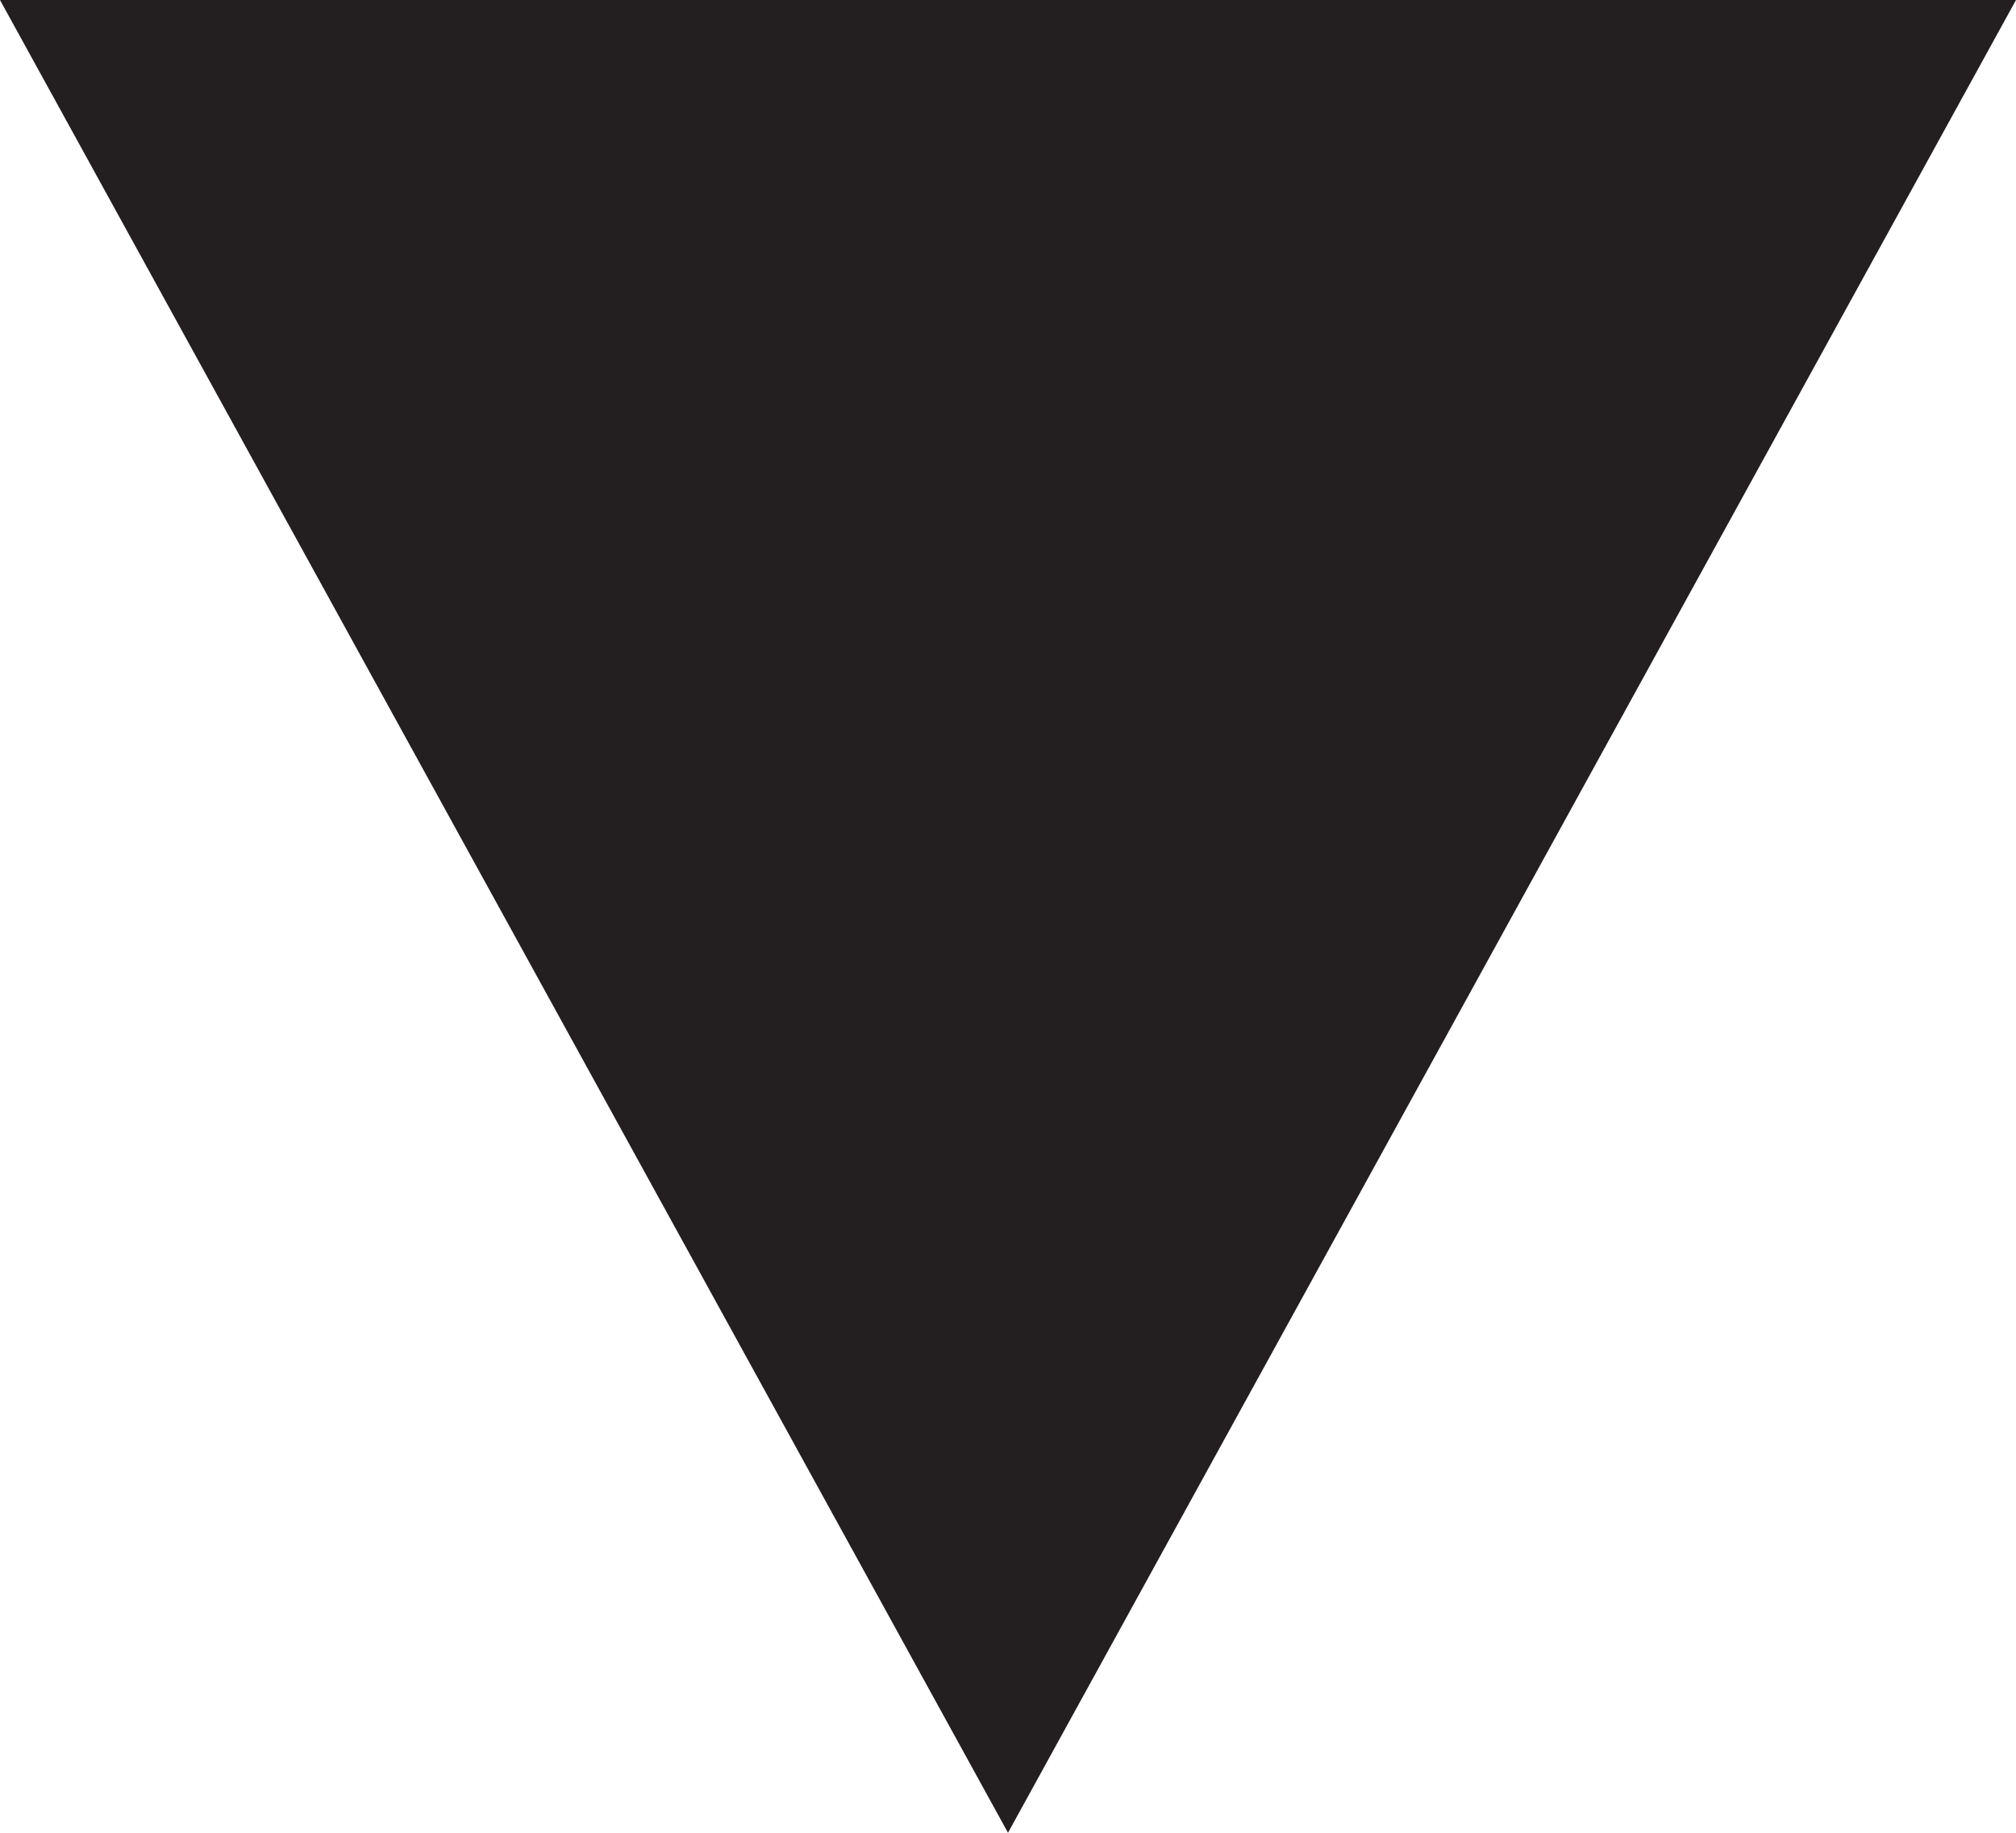
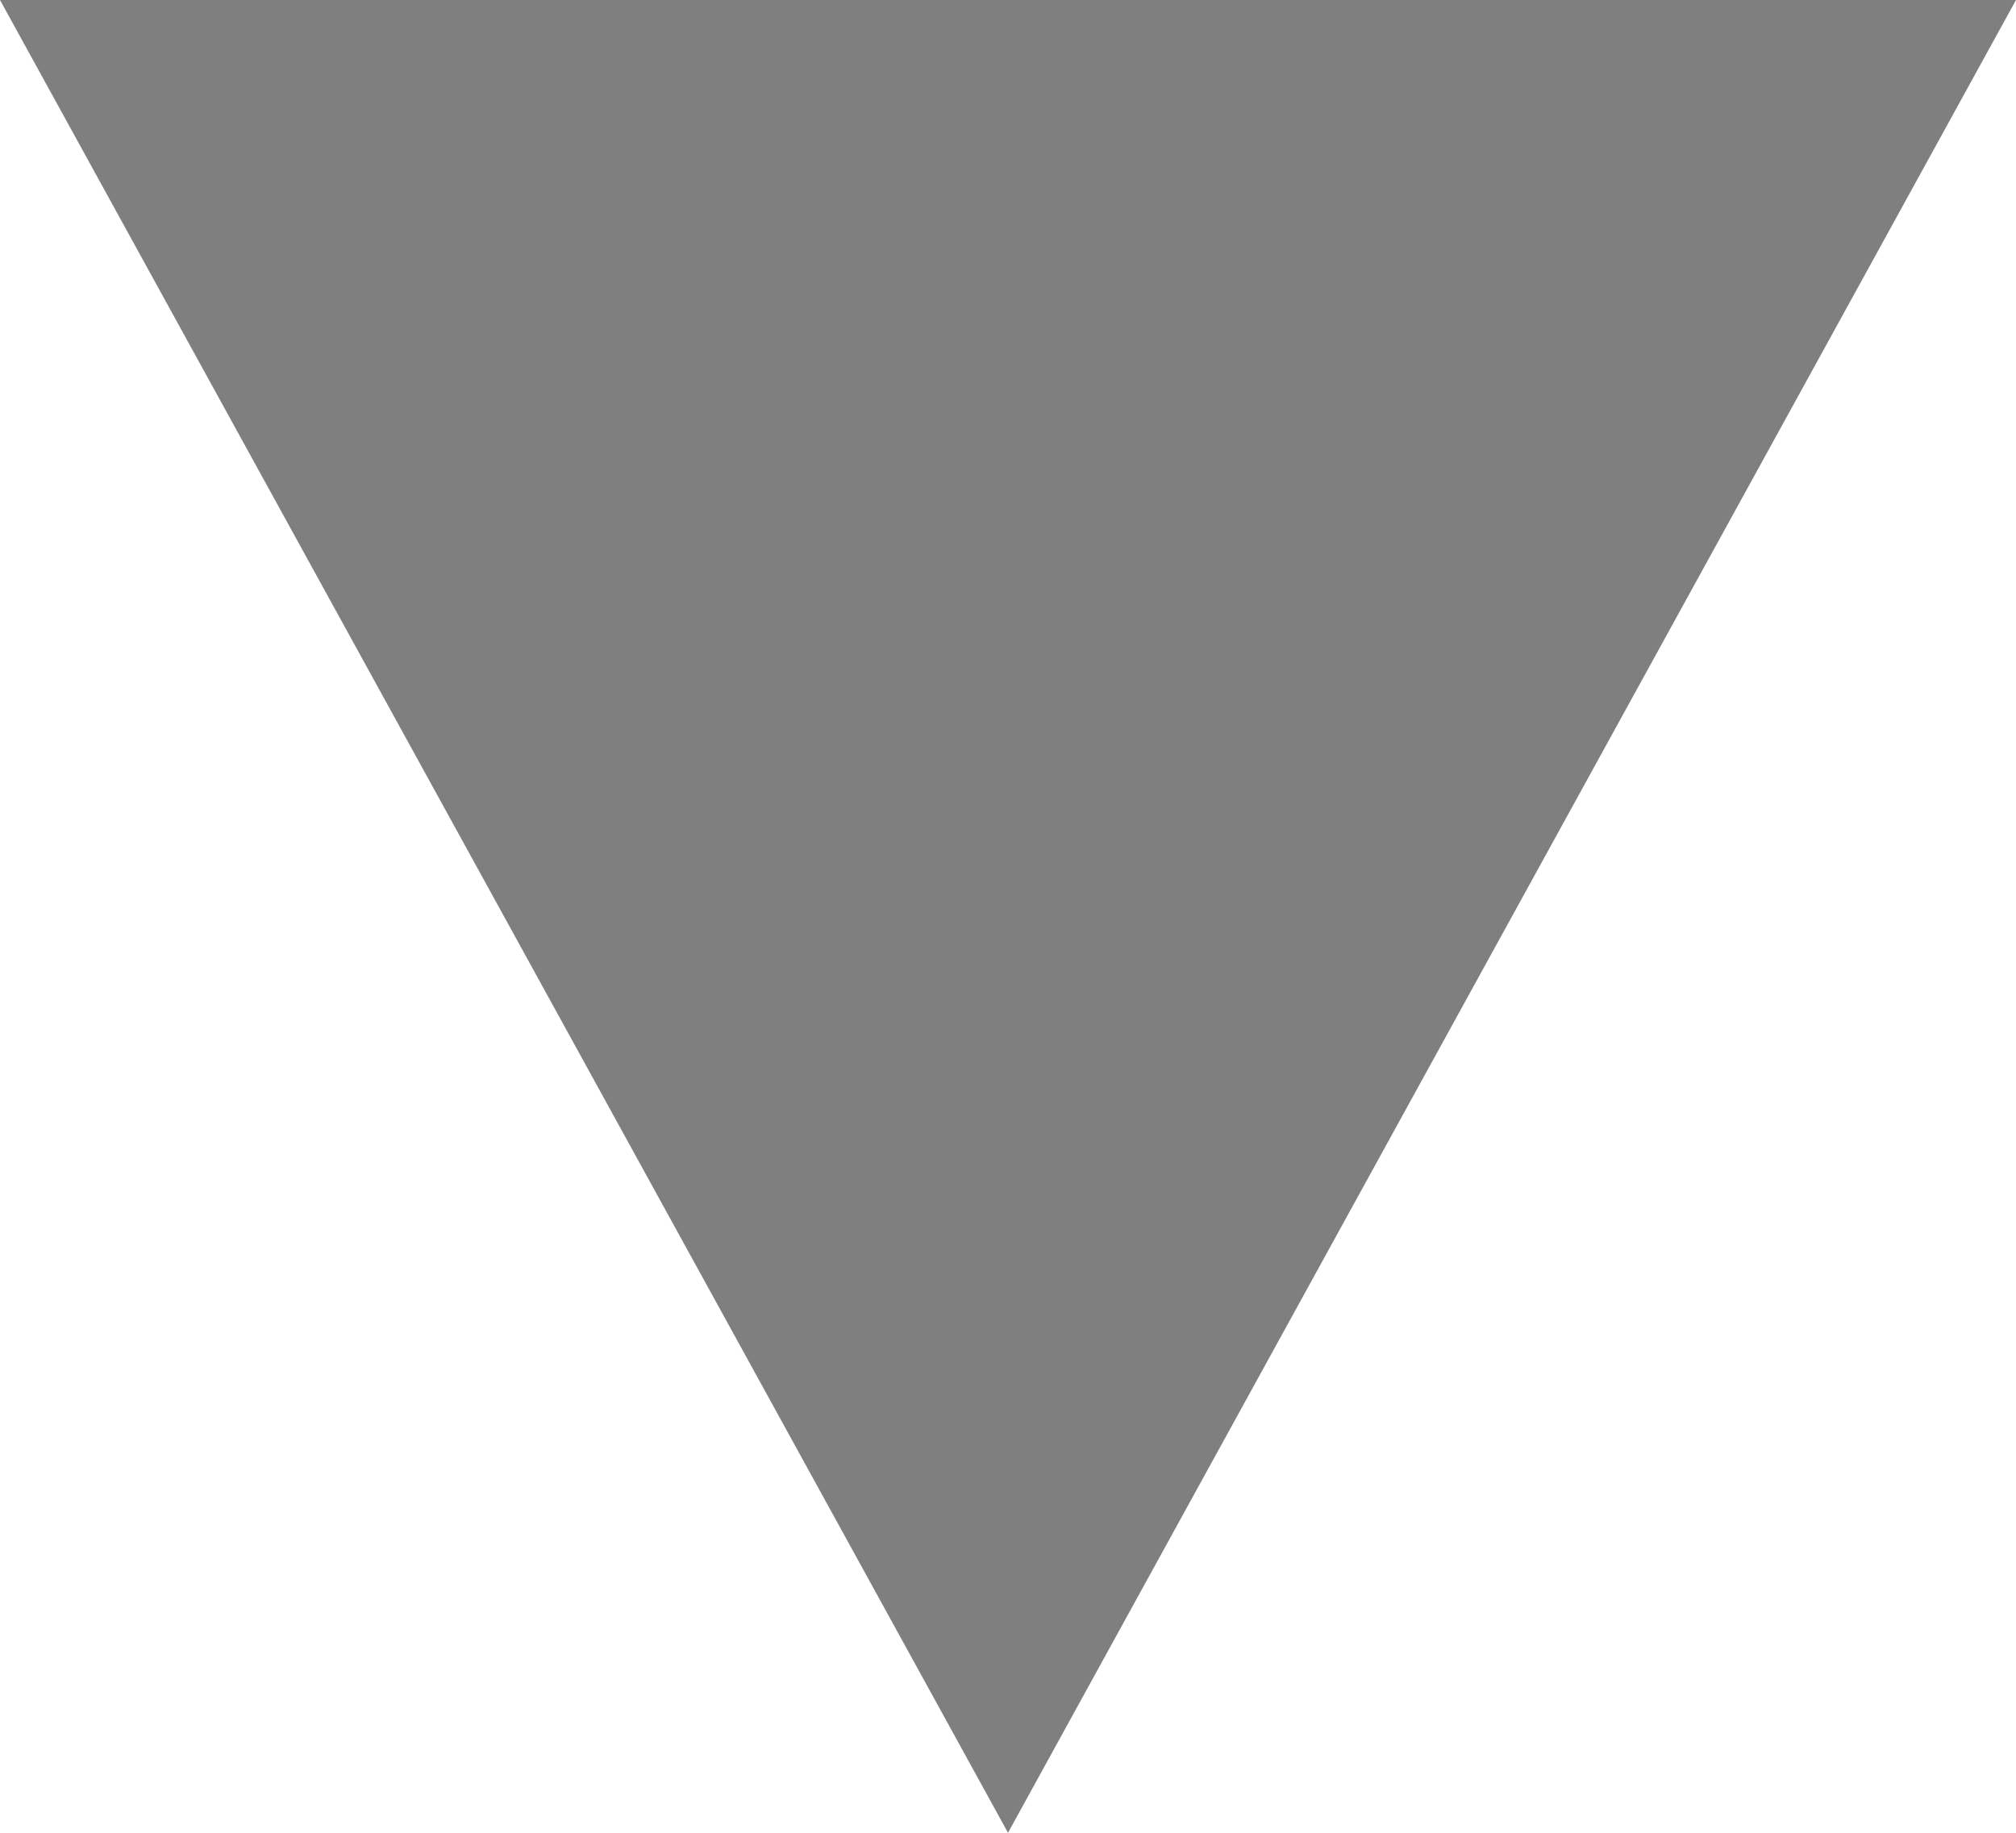
<svg xmlns="http://www.w3.org/2000/svg" width="11" height="10" viewBox="0 0 11 10">
-   <path fill="#231F20" d="M5.5 10L0 0h11" />
+   <path fill="rgba(0, 0, 0 , 0.5)" d="M5.5 10L0 0h11" />
</svg>
